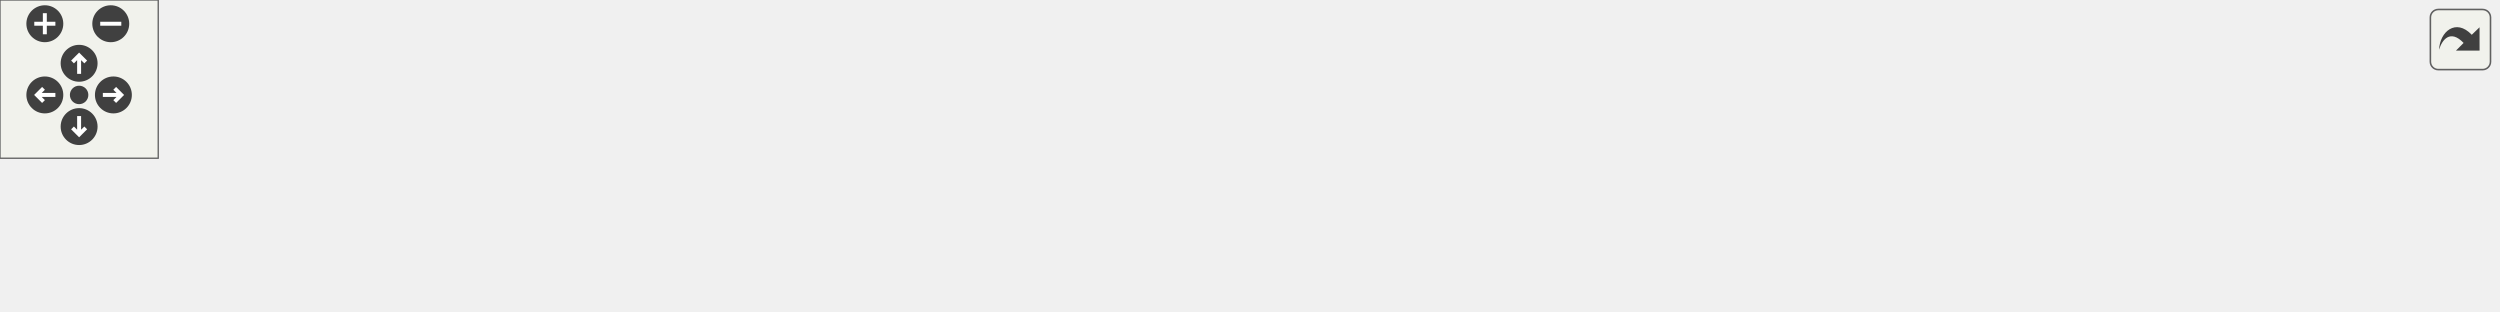
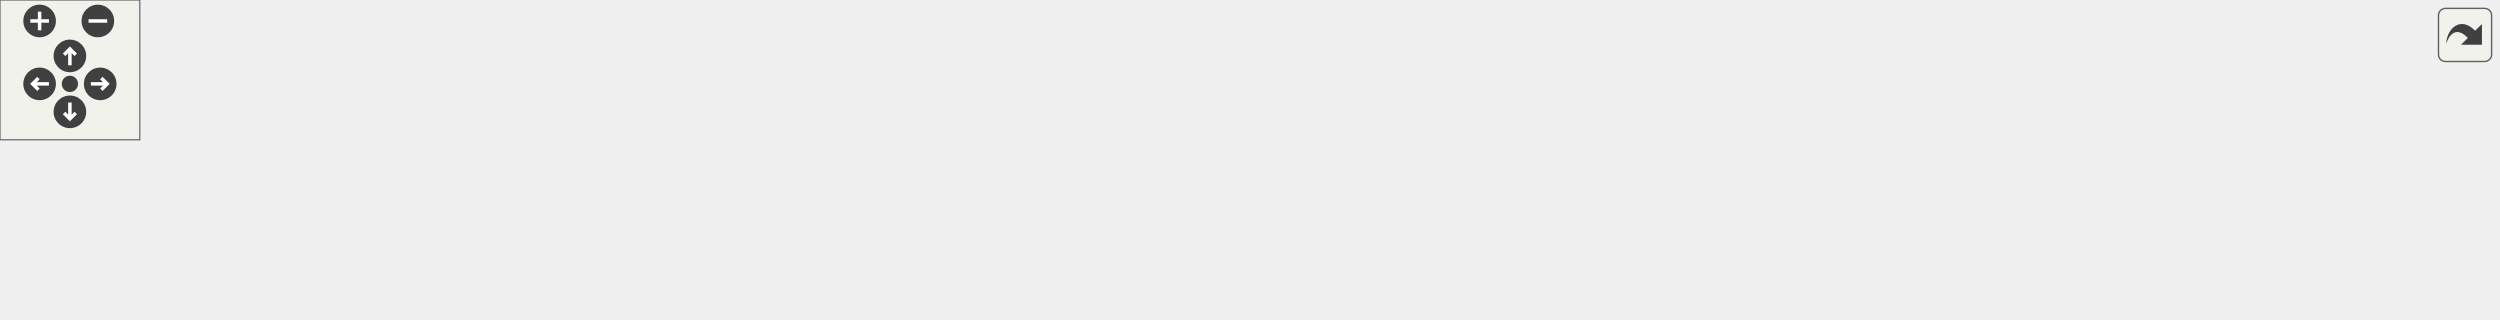
<svg xmlns="http://www.w3.org/2000/svg" xmlns:xlink="http://www.w3.org/1999/xlink" id="main" version="1.1" xml:space="preserve">
  <style type="text/css">
.edge:hover path { stroke: red; }
.edge:hover polygon { stroke: red; fill: red; }
</style>
  <defs>
    <circle id="rim" cx="0" cy="0" r="7" />
    <circle id="rim2" cx="0" cy="0" r="3.5" />
    <g id="zoomPlus">
      <use xlink:href="#rim" fill="#404040">
        <set attributeName="fill" to="#808080" begin="zoomplus.mouseover" end="zoomplus.mouseout" />
      </use>
      <path d="M-4,0h8M0,-4v8" fill="none" stroke="white" stroke-width="1.5" pointer-events="none" />
    </g>
    <g id="zoomMin">
      <use xlink:href="#rim" fill="#404040">
        <set attributeName="fill" to="#808080" begin="zoomminus.mouseover" end="zoomminus.mouseout" />
      </use>
      <path d="M-4,0h8" fill="none" stroke="white" stroke-width="1.5" pointer-events="none" />
    </g>
    <g id="dirArrow">
      <path fill="none" stroke="white" stroke-width="1.5" d="M0,-3.0v7 M-2.5,-0.5L0,-3.0L2.5,-0.5" />
    </g>
    <g id="resetDef">
      <use xlink:href="#rim2" fill="#404040">
        <set attributeName="fill" to="#808080" begin="reset.mouseover" end="reset.mouseout" />
      </use>
    </g>
  </defs>
  <svg id="graph" class="graph">
    <g id="viewport">
      <g id="node1" class="node">
        <g id="a_node1">
          <a xlink:title="Read from a socket.">
-             <polygon fill="#bfbfbf" stroke="black" points="785,-19.5 785,-38.5 947,-38.5 947,-19.5 785,-19.5" />
-             <text text-anchor="middle" x="866" y="-26.5" font-family="Helvetica,sans-Serif" font-size="10.00">SocketPolicy::readFromSocket</text>
+             <polygon fill="#bfbfbf" stroke="black" points="910,-19.5 910,-38.5 1072,-38.5 1072,-19.5 910,-19.5" />
+             <text text-anchor="middle" x="991" y="-26.5" font-family="Helvetica,sans-Serif" font-size="10.00">SocketPolicy::readFromSocket</text>
          </a>
        </g>
      </g>
      <g id="node2" class="node">
        <g id="a_node2">
          <a xlink:href="class_server.html#ae94e3d4b5743580a6fbe3228d58af423" target="_top" xlink:title="Wrapper function to SocketPolicy::readFromSocket.">
-             <polygon fill="none" stroke="black" points="616,-19.5 616,-38.5 749,-38.5 749,-19.5 616,-19.5" />
-             <text text-anchor="middle" x="682.5" y="-26.5" font-family="Helvetica,sans-Serif" font-size="10.00">Server::readFromSocket</text>
+             <polygon fill="none" stroke="black" points="741,-19.5 741,-38.5 874,-38.5 874,-19.5 741,-19.5" />
+             <text text-anchor="middle" x="807.5" y="-26.5" font-family="Helvetica,sans-Serif" font-size="10.00">Server::readFromSocket</text>
          </a>
        </g>
      </g>
      <g id="edge1" class="edge">
-         <path fill="none" stroke="midnightblue" d="M774.73,-29C766.07,-29 757.42,-29 749.07,-29" />
-         <polygon fill="midnightblue" stroke="midnightblue" points="774.86,-32.5 784.86,-29 774.86,-25.5 774.86,-32.5" />
+         <path fill="none" stroke="midnightblue" d="M899.73,-29C891.07,-29 882.42,-29 874.07,-29" />
+         <polygon fill="midnightblue" stroke="midnightblue" points="899.86,-32.5 909.86,-29 899.86,-25.5 899.86,-32.5" />
      </g>
      <g id="node3" class="node">
        <g id="a_node3">
          <a xlink:href="_server_8hpp.html#a3f930db051b00ade521e2633cee948bd" target="_top" xlink:title="Receives the body of a connection.">
-             <polygon fill="none" stroke="black" points="441,-38.5 441,-57.5 575,-57.5 575,-38.5 441,-38.5" />
-             <text text-anchor="middle" x="508" y="-45.5" font-family="Helvetica,sans-Serif" font-size="10.00">connectionReceiveBody</text>
+             <polygon fill="none" stroke="black" points="566,-38.5 566,-57.5 700,-57.5 700,-38.5 566,-38.5" />
+             <text text-anchor="middle" x="633" y="-45.5" font-family="Helvetica,sans-Serif" font-size="10.00">connectionReceiveBody</text>
          </a>
        </g>
      </g>
      <g id="edge2" class="edge">
-         <path fill="none" stroke="midnightblue" d="M605.69,-37.35C595.49,-38.47 585.1,-39.62 575.1,-40.72" />
-         <polygon fill="midnightblue" stroke="midnightblue" points="606.24,-40.81 615.79,-36.24 605.47,-33.85 606.24,-40.81" />
-       </g>
-       <g id="node8" class="node">
-         <g id="a_node8">
+         <path fill="none" stroke="midnightblue" d="M730.69,-37.35C720.49,-38.47 710.1,-39.62 700.1,-40.72" />
+         <polygon fill="midnightblue" stroke="midnightblue" points="731.24,-40.81 740.79,-36.24 730.47,-33.85 731.24,-40.81" />
+       </g>
+       <g id="node10" class="node">
+         <g id="a_node10">
          <a xlink:href="_server_8hpp.html#a06d0cb066f08d5567ea6ba4ef2897927" target="_top" xlink:title="Receive request header from a client.">
-             <polygon fill="none" stroke="black" points="436,-0.5 436,-19.5 580,-19.5 580,-0.5 436,-0.5" />
-             <text text-anchor="middle" x="508" y="-7.5" font-family="Helvetica,sans-Serif" font-size="10.00">connectionReceiveHeader</text>
-           </a>
-         </g>
-       </g>
-       <g id="edge7" class="edge">
-         <path fill="none" stroke="midnightblue" d="M605.61,-20.64C597.19,-19.71 588.63,-18.77 580.27,-17.85" />
-         <polygon fill="midnightblue" stroke="midnightblue" points="605.47,-24.15 615.79,-21.76 606.24,-17.19 605.47,-24.15" />
+             <polygon fill="none" stroke="black" points="561,-0.5 561,-19.5 705,-19.5 705,-0.5 561,-0.5" />
+             <text text-anchor="middle" x="633" y="-7.5" font-family="Helvetica,sans-Serif" font-size="10.00">connectionReceiveHeader</text>
+           </a>
+         </g>
+       </g>
+       <g id="edge10" class="edge">
+         <path fill="none" stroke="midnightblue" d="M730.61,-20.64C722.19,-19.71 713.63,-18.77 705.27,-17.85" />
+         <polygon fill="midnightblue" stroke="midnightblue" points="730.47,-24.15 740.79,-21.76 731.24,-17.19 730.47,-24.15" />
      </g>
      <g id="node4" class="node">
        <g id="a_node4">
          <a xlink:href="_server_8hpp.html#ac74673700d26f829e84f0b5011c35c94" target="_top" xlink:title="Handle a client connection.">
-             <polygon fill="none" stroke="black" points="296,-38.5 296,-57.5 400,-57.5 400,-38.5 296,-38.5" />
-             <text text-anchor="middle" x="348" y="-45.5" font-family="Helvetica,sans-Serif" font-size="10.00">handleConnection</text>
+             <polygon fill="none" stroke="black" points="421,-38.5 421,-57.5 525,-57.5 525,-38.5 421,-38.5" />
+             <text text-anchor="middle" x="473" y="-45.5" font-family="Helvetica,sans-Serif" font-size="10.00">handleConnection</text>
          </a>
        </g>
      </g>
      <g id="edge3" class="edge">
-         <path fill="none" stroke="midnightblue" d="M430.69,-48C420.42,-48 410.1,-48 400.41,-48" />
-         <polygon fill="midnightblue" stroke="midnightblue" points="430.91,-51.5 440.91,-48 430.91,-44.5 430.91,-51.5" />
+         <path fill="none" stroke="midnightblue" d="M555.69,-48C545.42,-48 535.1,-48 525.41,-48" />
+         <polygon fill="midnightblue" stroke="midnightblue" points="555.91,-51.5 565.91,-48 555.91,-44.5 555.91,-51.5" />
      </g>
      <g id="node5" class="node">
        <g id="a_node5">
          <a xlink:href="_server_8hpp.html#a4211c4d6b958979b39b3dfc8148c801a" target="_top" xlink:title="Accepts new connections or handles existing ones.">
-             <polygon fill="none" stroke="black" points="183,-38.5 183,-57.5 260,-57.5 260,-38.5 183,-38.5" />
-             <text text-anchor="middle" x="221.5" y="-45.5" font-family="Helvetica,sans-Serif" font-size="10.00">handleEvent</text>
+             <polygon fill="none" stroke="black" points="308,-38.5 308,-57.5 385,-57.5 385,-38.5 308,-38.5" />
+             <text text-anchor="middle" x="346.5" y="-45.5" font-family="Helvetica,sans-Serif" font-size="10.00">handleEvent</text>
          </a>
        </g>
      </g>
      <g id="edge4" class="edge">
-         <path fill="none" stroke="midnightblue" d="M285.49,-48C276.8,-48 268.1,-48 260.05,-48" />
-         <polygon fill="midnightblue" stroke="midnightblue" points="285.64,-51.5 295.64,-48 285.64,-44.5 285.64,-51.5" />
+         <path fill="none" stroke="midnightblue" d="M410.49,-48C401.8,-48 393.1,-48 385.05,-48" />
+         <polygon fill="midnightblue" stroke="midnightblue" points="410.64,-51.5 420.64,-48 410.64,-44.5 410.64,-51.5" />
      </g>
      <g id="node6" class="node">
        <g id="a_node6">
-           <a xlink:href="class_server.html#abb27d30b40a94326e3fd629d3b30b7d5" target="_top" xlink:title="Runs the main event loop.">
-             <polygon fill="none" stroke="black" points="77,-38.5 77,-57.5 147,-57.5 147,-38.5 77,-38.5" />
-             <text text-anchor="middle" x="112" y="-45.5" font-family="Helvetica,sans-Serif" font-size="10.00">Server::run</text>
+           <a xlink:href="_server_8hpp.html#ab66b27c2186daacb15a6b13dd43be31b" target="_top" xlink:title="Runs the main event loop with a server object.">
+             <polygon fill="none" stroke="black" points="77,-57.5 77,-76.5 141,-76.5 141,-57.5 77,-57.5" />
+             <text text-anchor="middle" x="109" y="-64.5" font-family="Helvetica,sans-Serif" font-size="10.00">runServer</text>
          </a>
        </g>
      </g>
      <g id="edge5" class="edge">
-         <path fill="none" stroke="midnightblue" d="M172.88,-48C164.22,-48 155.34,-48 147.16,-48" />
-         <polygon fill="midnightblue" stroke="midnightblue" points="172.9,-51.5 182.9,-48 172.9,-44.5 172.9,-51.5" />
+         <path fill="none" stroke="midnightblue" d="M297.73,-51.85C250.95,-55.63 181.04,-61.27 141.05,-64.49" />
+         <polygon fill="midnightblue" stroke="midnightblue" points="298.24,-55.32 307.92,-51.03 297.67,-48.35 298.24,-55.32" />
+       </g>
+       <g id="node8" class="node">
+         <g id="a_node8">
+           <a xlink:href="_server_8hpp.html#a115ecd76e344c1007bedc48b9bbdc0fa" target="_top" xlink:title="Performs a graceful shutdown of the server.">
+             <polygon fill="none" stroke="black" points="177,-19.5 177,-38.5 272,-38.5 272,-19.5 177,-19.5" />
+             <text text-anchor="middle" x="224.5" y="-26.5" font-family="Helvetica,sans-Serif" font-size="10.00">shutdownServer</text>
+           </a>
+         </g>
+       </g>
+       <g id="edge7" class="edge">
+         <path fill="none" stroke="midnightblue" d="M297.82,-40.45C289.42,-39.12 280.68,-37.74 272.3,-36.41" />
+         <polygon fill="midnightblue" stroke="midnightblue" points="297.44,-43.93 307.86,-42.04 298.53,-37.02 297.44,-43.93" />
      </g>
      <g id="node7" class="node">
        <g id="a_node7">
          <a xlink:href="main_8cpp.html#a3c04138a5bfe5d72780bb7e82a18e627" target="_top" xlink:title=" ">
-             <polygon fill="none" stroke="black" points="0,-38.5 0,-57.5 41,-57.5 41,-38.5 0,-38.5" />
-             <text text-anchor="middle" x="20.5" y="-45.5" font-family="Helvetica,sans-Serif" font-size="10.00">main</text>
+             <polygon fill="none" stroke="black" points="0,-57.5 0,-76.5 41,-76.5 41,-57.5 0,-57.5" />
+             <text text-anchor="middle" x="20.5" y="-64.5" font-family="Helvetica,sans-Serif" font-size="10.00">main</text>
          </a>
        </g>
      </g>
      <g id="edge6" class="edge">
-         <path fill="none" stroke="midnightblue" d="M66.85,-48C57.87,-48 48.85,-48 41.24,-48" />
-         <polygon fill="midnightblue" stroke="midnightblue" points="66.91,-51.5 76.91,-48 66.91,-44.5 66.91,-51.5" />
+         <path fill="none" stroke="midnightblue" d="M66.5,-67C57.64,-67 48.68,-67 41.11,-67" />
+         <polygon fill="midnightblue" stroke="midnightblue" points="66.77,-70.5 76.77,-67 66.77,-63.5 66.77,-70.5" />
      </g>
      <g id="edge8" class="edge">
-         <path fill="none" stroke="midnightblue" d="M457.24,-21.97C435.1,-27.29 409.39,-33.48 388.58,-38.48" />
-         <polygon fill="midnightblue" stroke="midnightblue" points="458.23,-25.33 467.13,-19.59 456.59,-18.52 458.23,-25.33" />
+         <path fill="none" stroke="midnightblue" d="M185.19,-41.83C169.96,-46.92 152.74,-52.69 138.63,-57.41" />
+         <polygon fill="midnightblue" stroke="midnightblue" points="186.49,-45.08 194.86,-38.59 184.27,-38.44 186.49,-45.08" />
      </g>
      <g id="node9" class="node">
        <g id="a_node9">
+           <a xlink:href="test__shutdown_server_8cpp.html#ac2c8b4566d61e62572e54d61350a3db2" target="_top" xlink:title=" ">
+             <polygon fill="none" stroke="black" points="83,-19.5 83,-38.5 135,-38.5 135,-19.5 83,-19.5" />
+             <text text-anchor="middle" x="109" y="-26.5" font-family="Helvetica,sans-Serif" font-size="10.00">TEST_F</text>
+           </a>
+         </g>
+       </g>
+       <g id="edge9" class="edge">
+         <path fill="none" stroke="midnightblue" d="M166.63,-29C155.63,-29 144.64,-29 135.3,-29" />
+         <polygon fill="midnightblue" stroke="midnightblue" points="166.68,-32.5 176.68,-29 166.68,-25.5 166.68,-32.5" />
+       </g>
+       <g id="edge11" class="edge">
+         <path fill="none" stroke="midnightblue" d="M582.24,-21.97C560.1,-27.29 534.39,-33.48 513.58,-38.48" />
+         <polygon fill="midnightblue" stroke="midnightblue" points="583.23,-25.33 592.13,-19.59 581.59,-18.52 583.23,-25.33" />
+       </g>
+       <g id="node11" class="node">
+         <g id="a_node11">
          <a xlink:href="test__connection_receive_header_8cpp.html#ae40546436ca5ae6d8af1f754dfff4a98" target="_top" xlink:title=" ">
-             <polygon fill="none" stroke="black" points="322,-0.5 322,-19.5 374,-19.5 374,-0.5 322,-0.5" />
-             <text text-anchor="middle" x="348" y="-7.5" font-family="Helvetica,sans-Serif" font-size="10.00">TEST_F</text>
-           </a>
-         </g>
-       </g>
-       <g id="edge9" class="edge">
-         <path fill="none" stroke="midnightblue" d="M425.72,-10C406.89,-10 388.25,-10 374.05,-10" />
-         <polygon fill="midnightblue" stroke="midnightblue" points="425.86,-13.5 435.86,-10 425.86,-6.5 425.86,-13.5" />
+             <polygon fill="none" stroke="black" points="447,-0.5 447,-19.5 499,-19.5 499,-0.5 447,-0.5" />
+             <text text-anchor="middle" x="473" y="-7.5" font-family="Helvetica,sans-Serif" font-size="10.00">TEST_F</text>
+           </a>
+         </g>
+       </g>
+       <g id="edge12" class="edge">
+         <path fill="none" stroke="midnightblue" d="M550.72,-10C531.89,-10 513.25,-10 499.05,-10" />
+         <polygon fill="midnightblue" stroke="midnightblue" points="550.86,-13.5 560.86,-10 550.86,-6.5 550.86,-13.5" />
      </g>
    </g>
  </svg>
  <g id="navigator" transform="translate(0 0)" fill="#404254">
    <rect fill="#f2f5e9" fill-opacity="0.5" stroke="#606060" stroke-width=".5" x="0" y="0" width="60" height="60" />
    <use id="zoomplus" xlink:href="#zoomPlus" x="17" y="9" />
    <use id="zoomminus" xlink:href="#zoomMin" x="42" y="9" />
    <use id="reset" xlink:href="#resetDef" x="30" y="36" />
    <g id="arrowUp" xlink:href="#dirArrow" transform="translate(30 24)">
      <use xlink:href="#rim" fill="#404040">
        <set attributeName="fill" to="#808080" begin="arrowUp.mouseover" end="arrowUp.mouseout" />
      </use>
      <path fill="none" stroke="white" stroke-width="1.5" d="M0,-3.0v7 M-2.5,-0.5L0,-3.0L2.5,-0.5" />
    </g>
    <g id="arrowRight" xlink:href="#dirArrow" transform="rotate(90) translate(36 -43)">
      <use xlink:href="#rim" fill="#404040">
        <set attributeName="fill" to="#808080" begin="arrowRight.mouseover" end="arrowRight.mouseout" />
      </use>
      <path fill="none" stroke="white" stroke-width="1.5" d="M0,-3.0v7 M-2.5,-0.5L0,-3.0L2.5,-0.5" />
    </g>
    <g id="arrowDown" xlink:href="#dirArrow" transform="rotate(180) translate(-30 -48)">
      <use xlink:href="#rim" fill="#404040">
        <set attributeName="fill" to="#808080" begin="arrowDown.mouseover" end="arrowDown.mouseout" />
      </use>
      <path fill="none" stroke="white" stroke-width="1.5" d="M0,-3.0v7 M-2.5,-0.5L0,-3.0L2.5,-0.5" />
    </g>
    <g id="arrowLeft" xlink:href="#dirArrow" transform="rotate(270) translate(-36 17)">
      <use xlink:href="#rim" fill="#404040">
        <set attributeName="fill" to="#808080" begin="arrowLeft.mouseover" end="arrowLeft.mouseout" />
      </use>
      <path fill="none" stroke="white" stroke-width="1.5" d="M0,-3.0v7 M-2.5,-0.5L0,-3.0L2.5,-0.5" />
    </g>
  </g>
  <svg viewBox="0 0 15 15" width="100%" height="30px" preserveAspectRatio="xMaxYMin meet">
    <g id="arrow_out" transform="scale(0.3 0.3)">
      <a xlink:href="class_socket_policy_a6f6c04c36c6be0d95b1d3e4a872ea7ca_icgraph_org.svg" target="_base">
        <rect id="button" ry="5" rx="5" y="6" x="6" height="38" width="38" fill="#f2f5e9" fill-opacity="0.5" stroke="#606060" stroke-width="1.0" />
        <path id="arrow" d="M 11.5,31.437 C 11.94,20.098 22.043,11.323 32.159,21.979 L 37.069,17.246 C 37.069,17.246 37.088,32 37.088,32 L 22.16,31.978 C 22.16,31.978 26.998,27.14 26.998,27.14 C 18.529,18.264 13.292,25.23 11.5,31.437 z" style="fill:#404040;" />
      </a>
    </g>
  </svg>
</svg>
